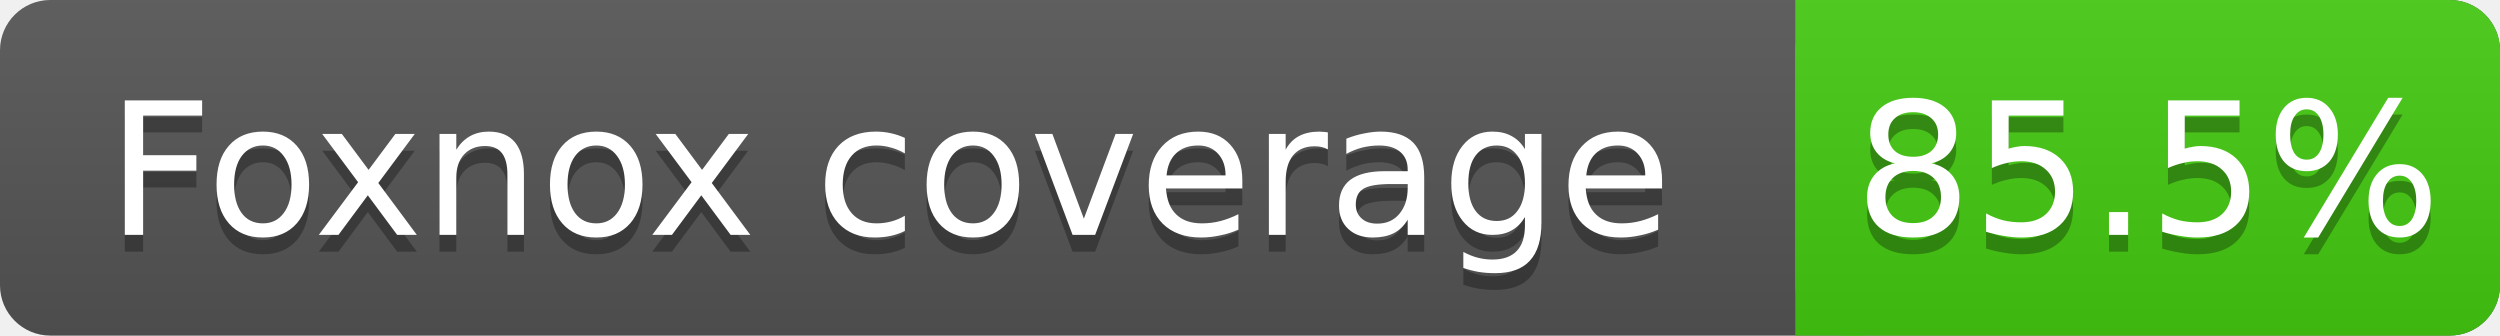
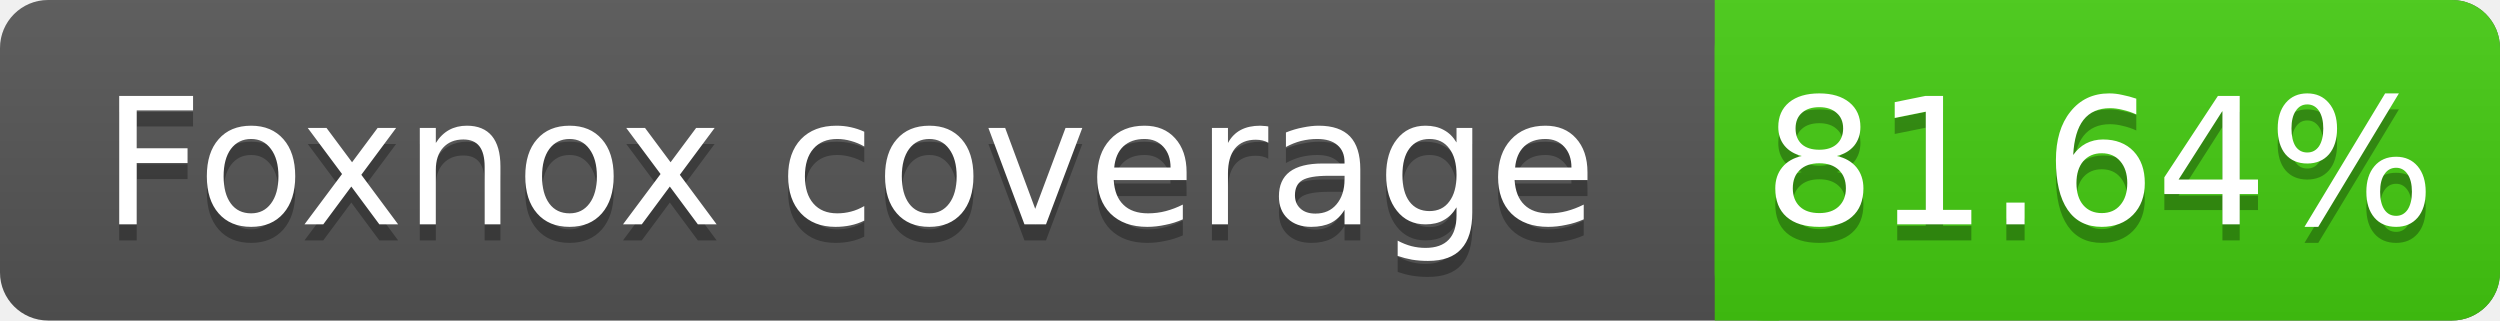
- <svg xmlns="http://www.w3.org/2000/svg" width="149" height="20">
+ <svg xmlns="http://www.w3.org/2000/svg" width="156" height="20">
  <linearGradient id="s" x2="0" y2="100%">
    <stop offset="0" stop-color="#bbb" stop-opacity=".1" />
    <stop offset="1" stop-opacity=".1" />
  </linearGradient>
-   <rect rx="3" width="149" height="20" fill="#555" />
-   <rect rx="3" x="107" width="42" height="20" fill="#4c1" />
+   <rect rx="3" width="156" height="20" fill="#555" />
+   <rect rx="3" x="107" width="49" height="20" fill="#4c1" />
  <rect x="107" width="4" height="20" fill="#4c1" />
-   <rect rx="3" width="149" height="20" fill="url(#s)" />
+   <rect rx="3" width="156" height="20" fill="url(#s)" />
  <g fill="#fff" text-anchor="middle" font-family="DejaVu Sans,Verdana,Geneva,sans-serif" font-size="11">
    <text x="53" y="15" fill="#010101" fill-opacity=".3">Foxnox coverage</text>
    <text x="53" y="14">Foxnox coverage</text>
-     <text x="128" y="15" fill="#010101" fill-opacity=".3">85.5%</text>
-     <text x="128" y="14">85.5%</text>
+     <text x="131" y="15" fill="#010101" fill-opacity=".3">81.64%</text>
+     <text x="131" y="14">81.64%</text>
  </g>
</svg>
